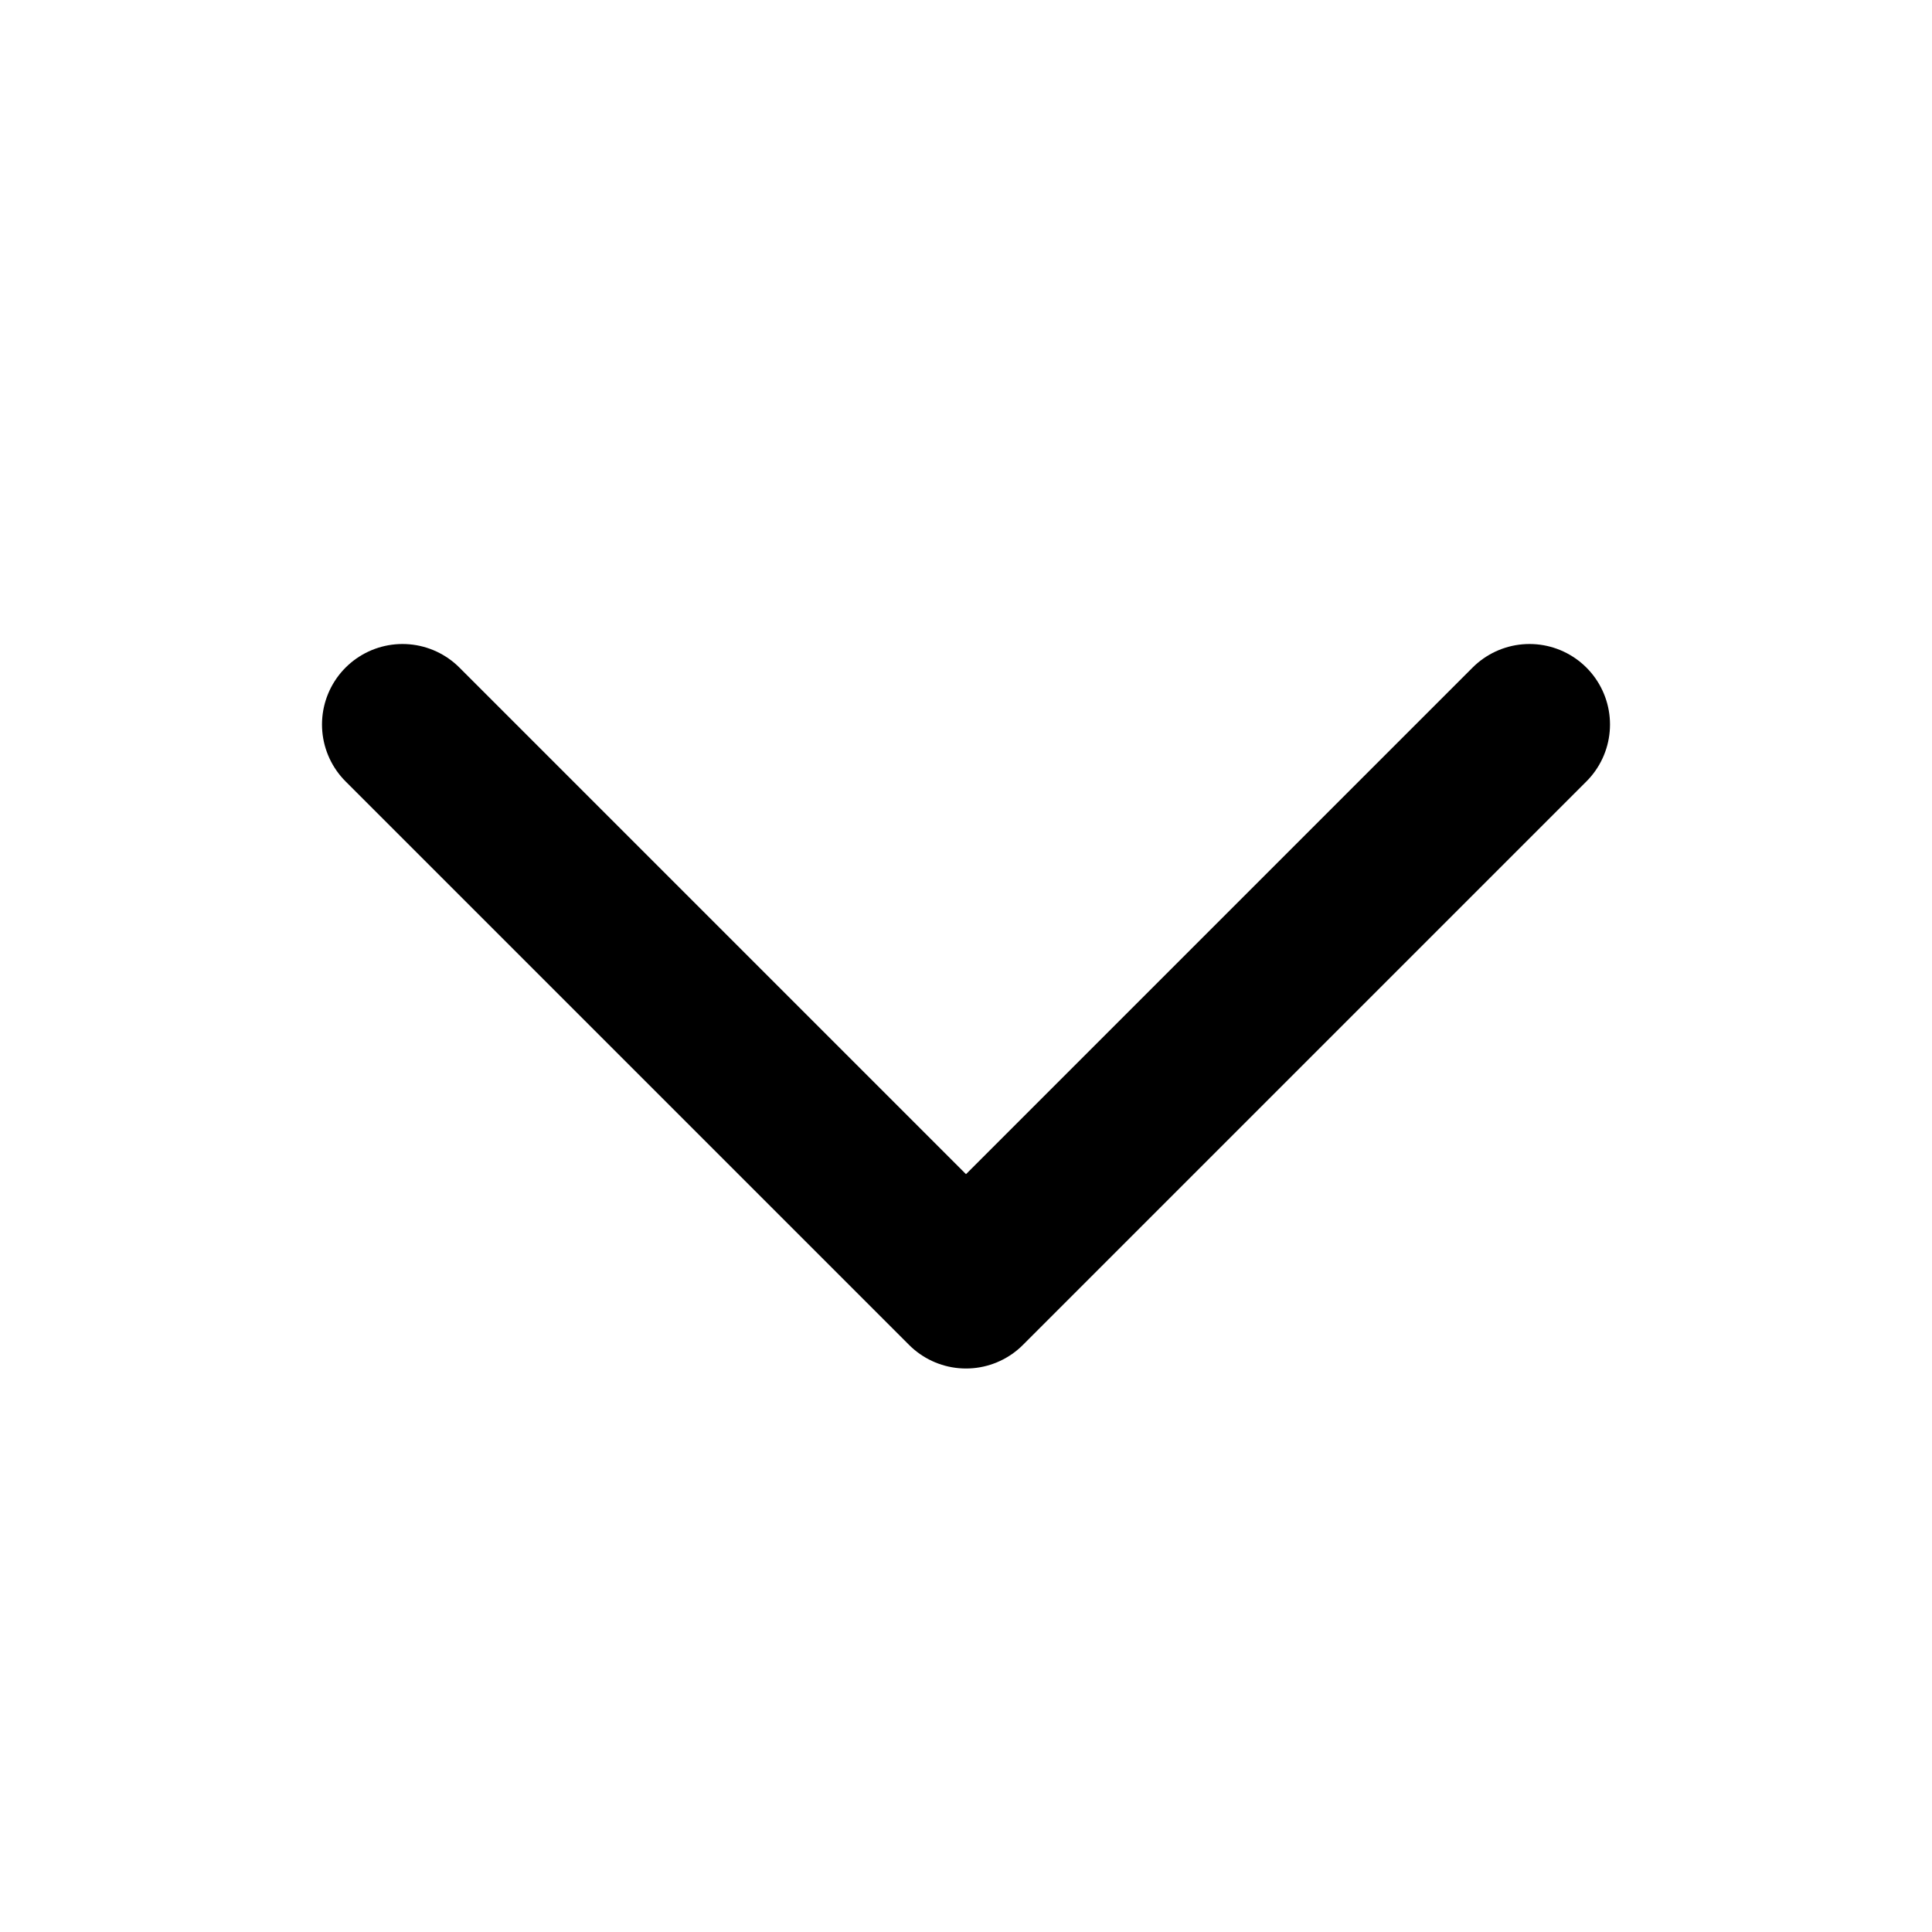
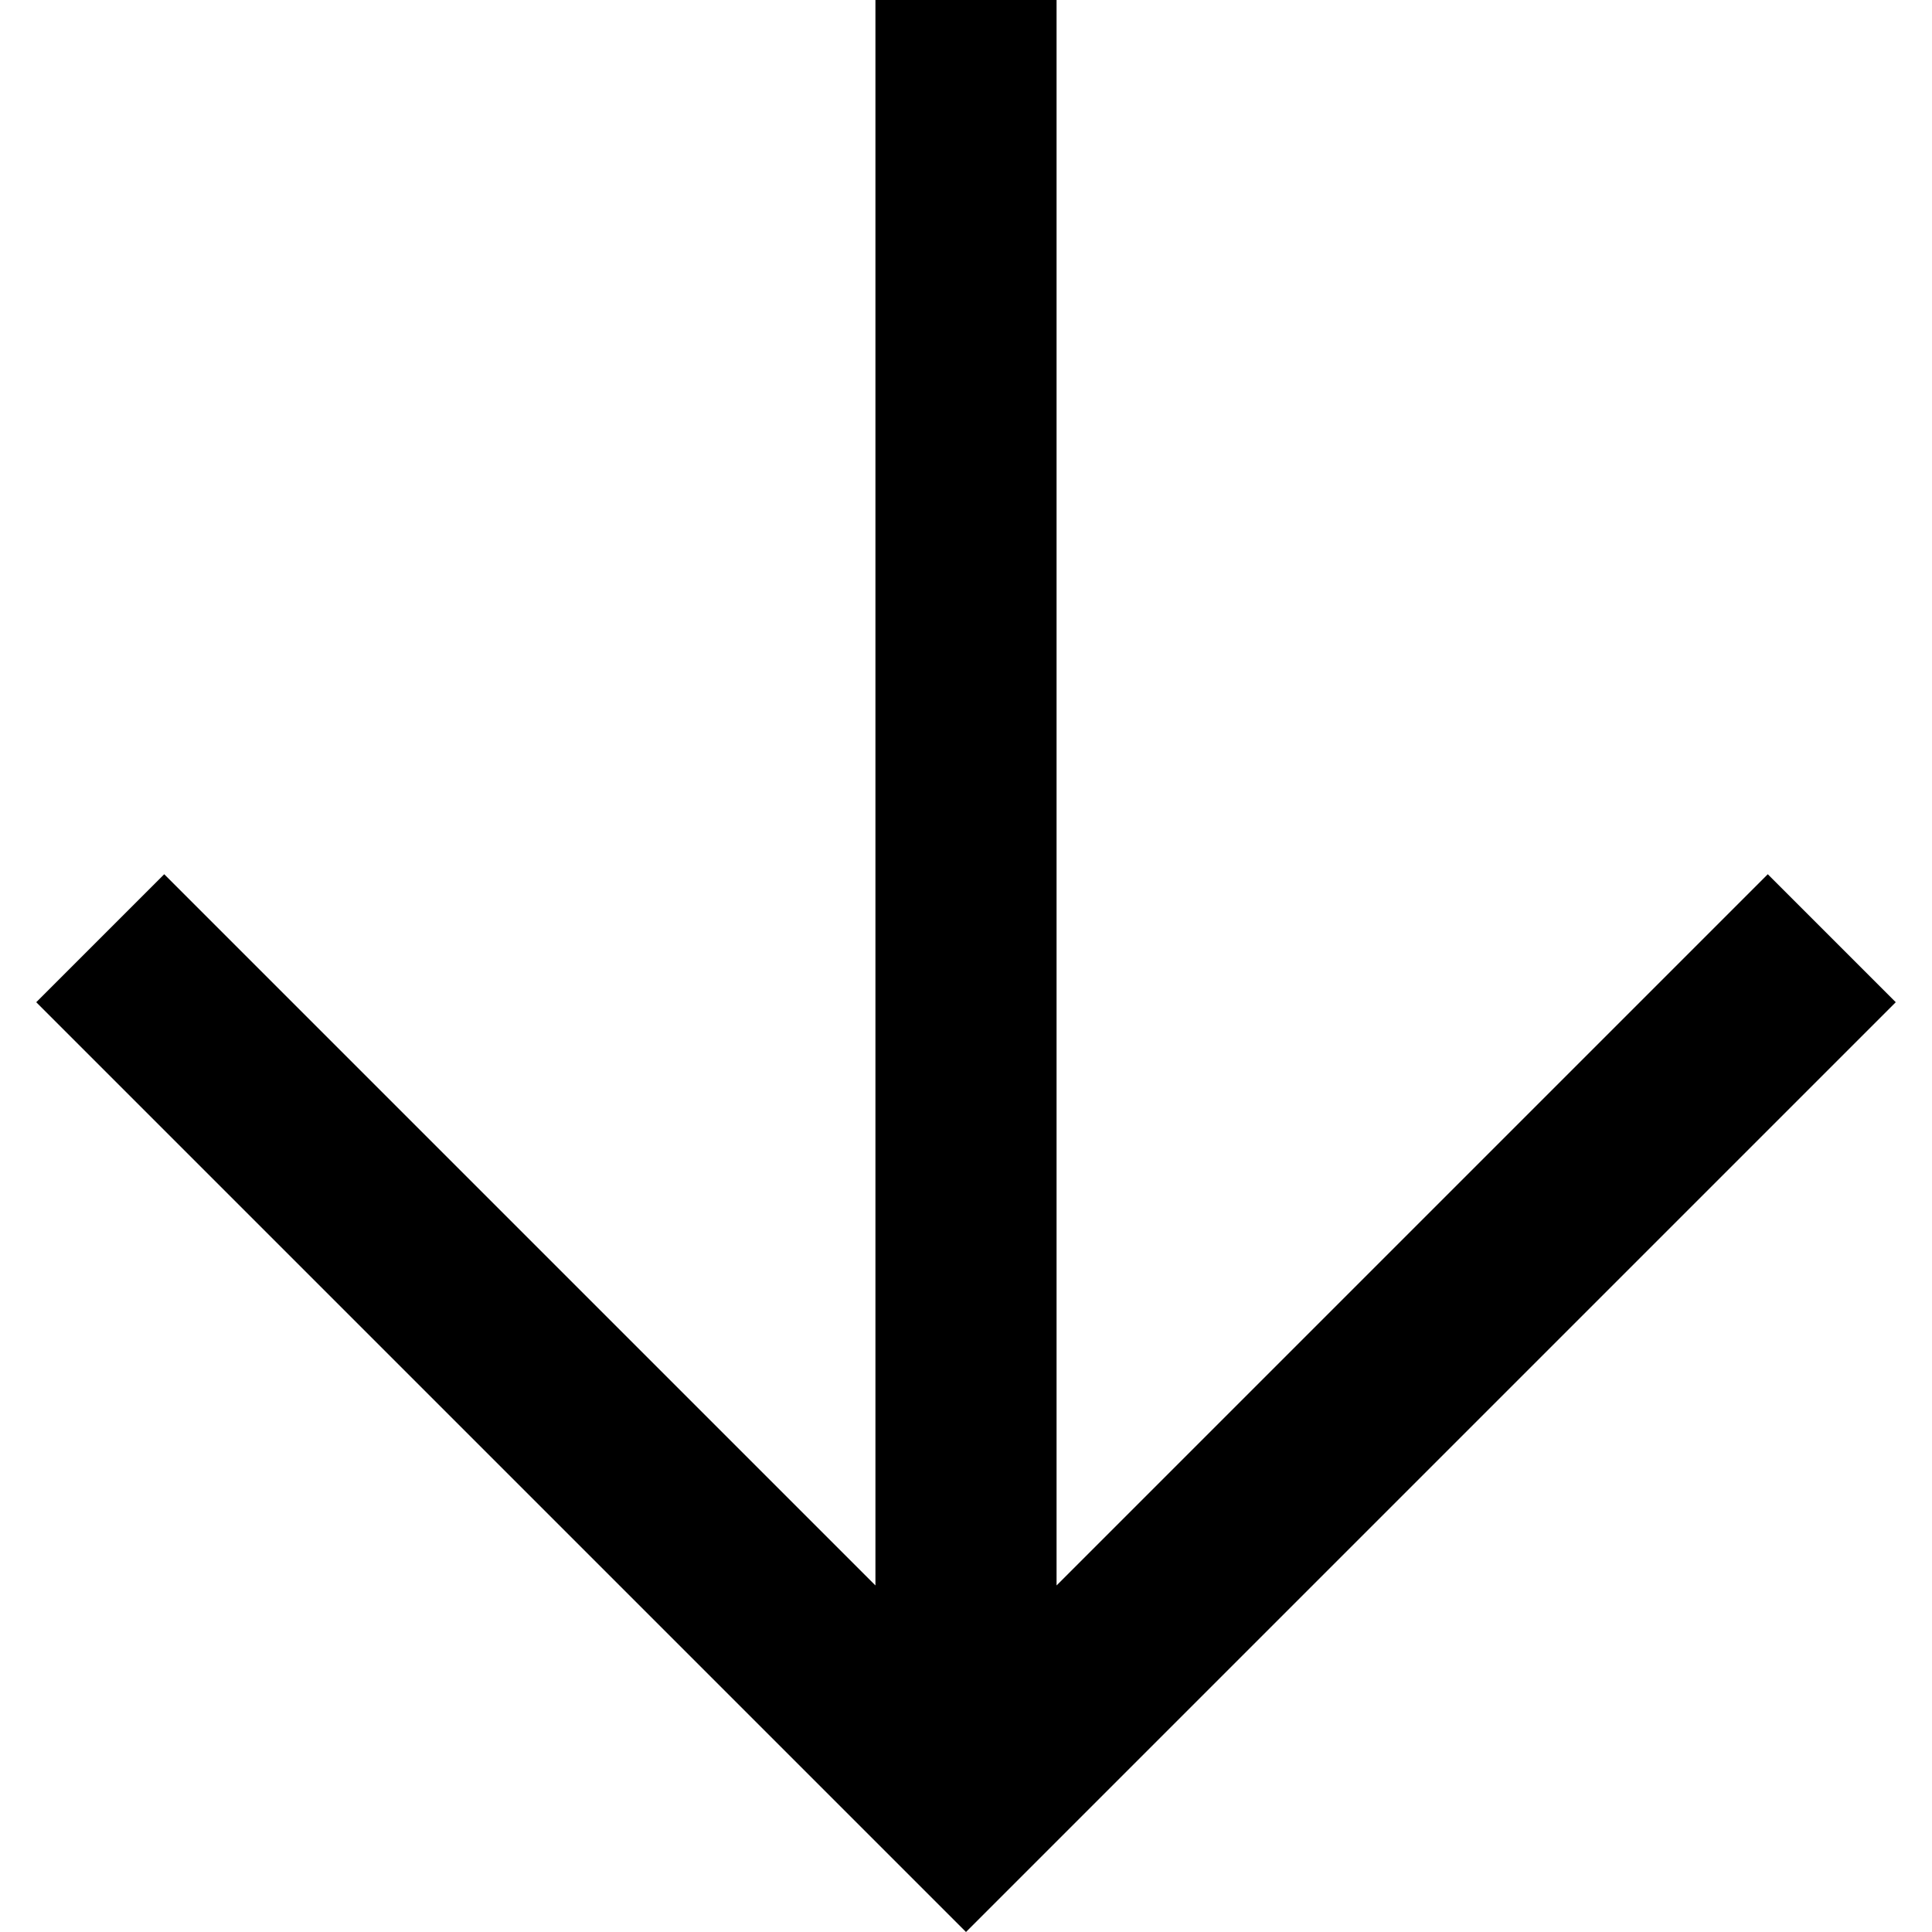
- <svg xmlns="http://www.w3.org/2000/svg" width="24px" height="24px" viewBox="0 0 24 24">
-   <g stroke="none" stroke-width="1" fill="none" fill-rule="evenodd" stroke-linecap="round" stroke-linejoin="round">
-     <polyline stroke="#000000" stroke-width="2" points="5 9 12 16 19 9" />
-   </g>
+ <svg xmlns="http://www.w3.org/2000/svg" width="16" height="16" viewBox="0 0 16 16">
+   <path d="M7.25 0v13.13L1.36 7.24.3 8.3 8 16l7.7-7.7-1.06-1.06-5.89 5.89V0h-1.5Z" fill="currentColor" />
</svg>
